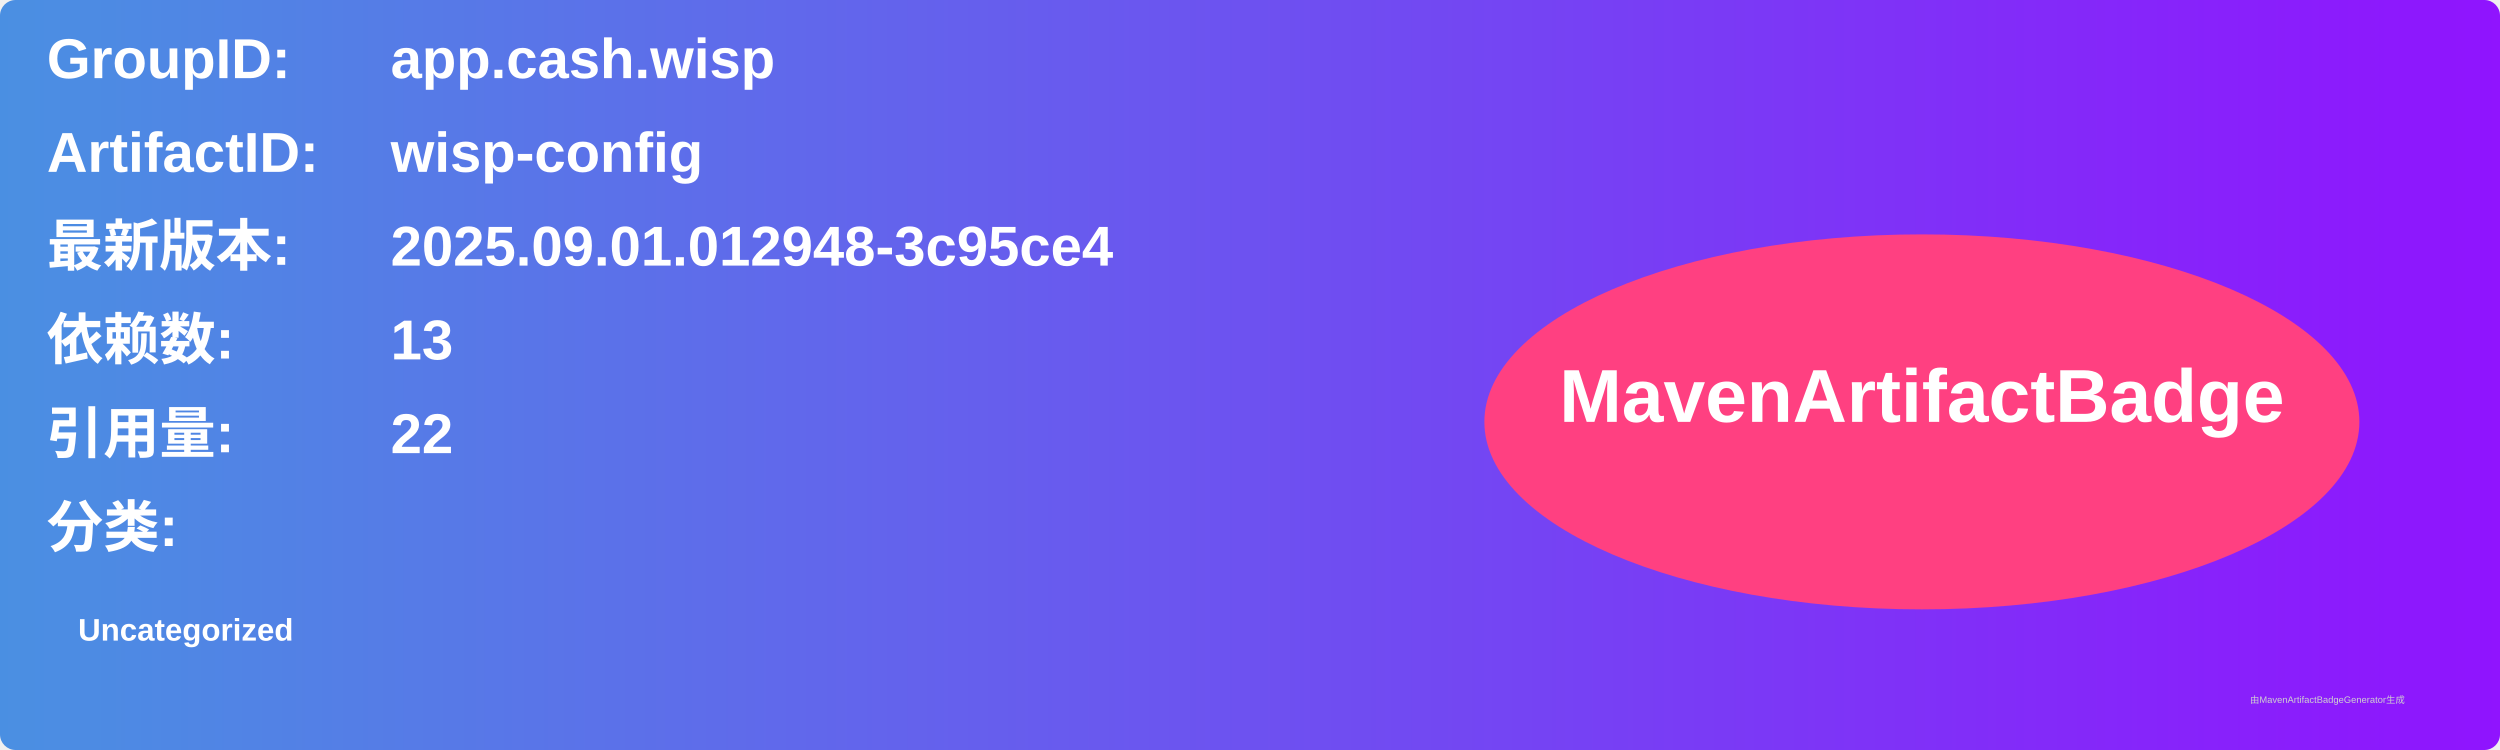
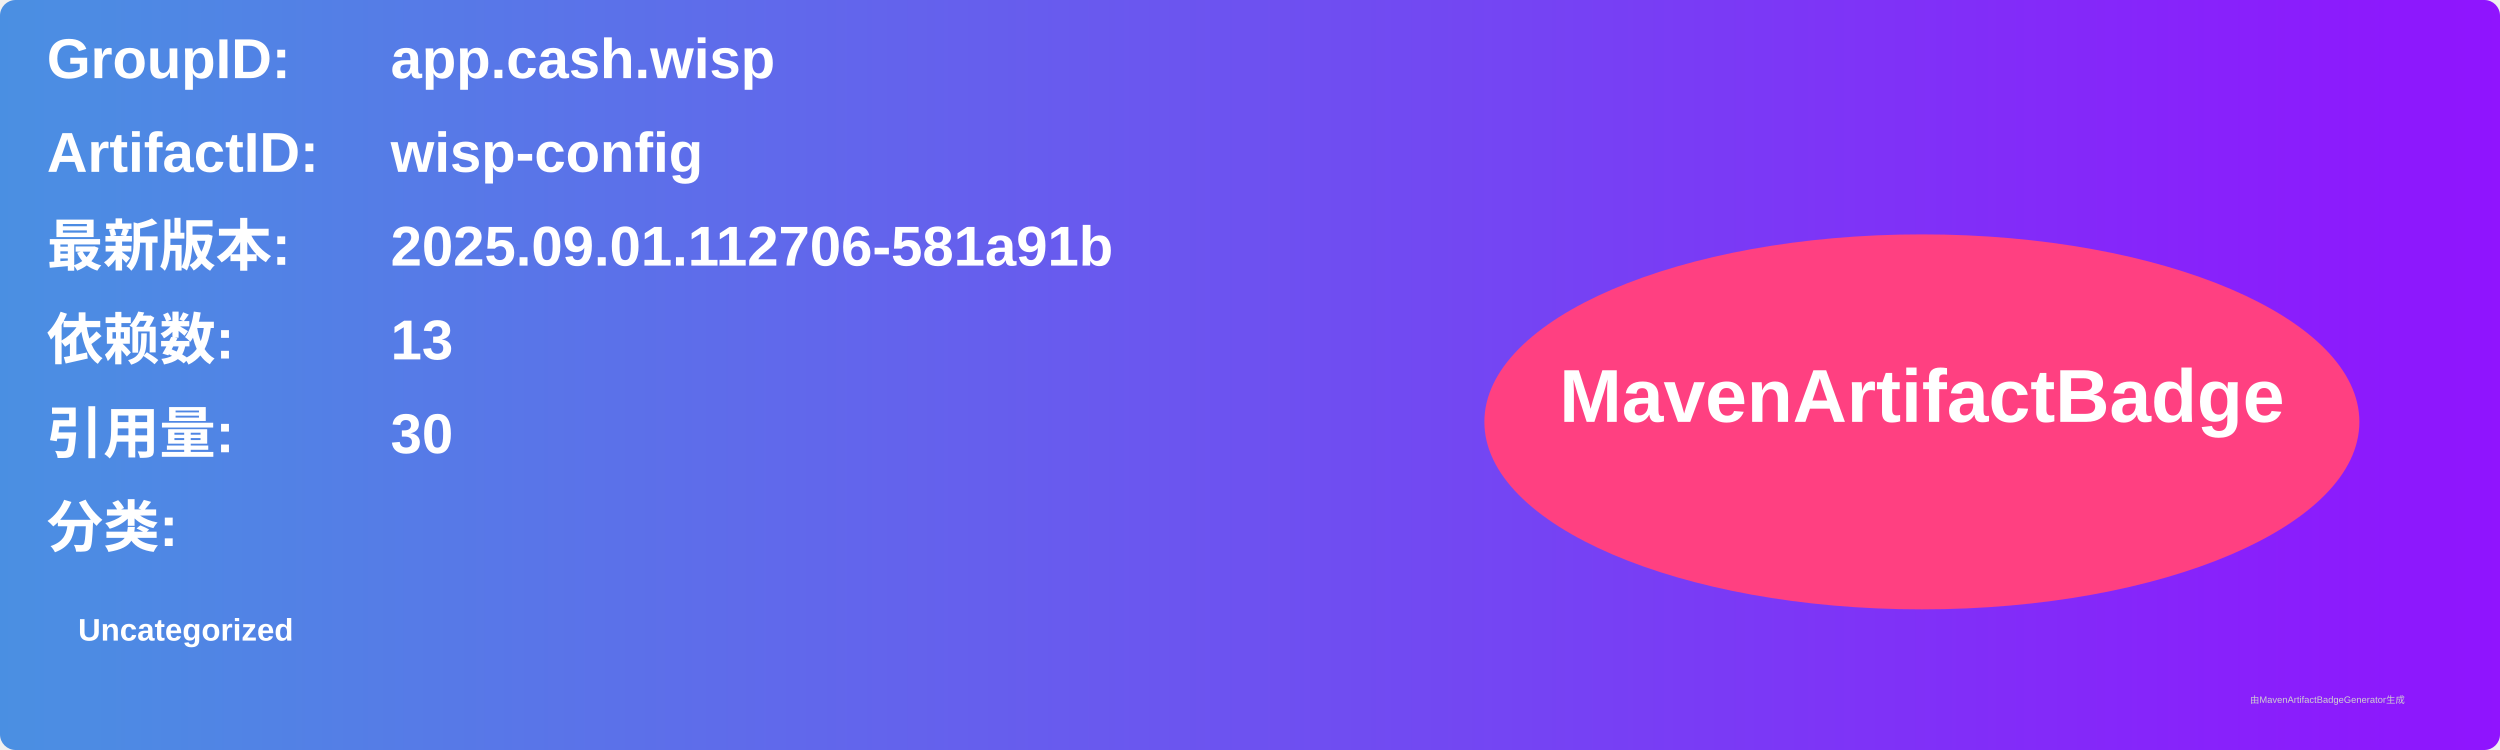
<svg xmlns="http://www.w3.org/2000/svg" width="800" height="240" viewBox="0 0 800 240">
  <linearGradient id="grad" x1="0%" y1="0%" x2="100%" y2="0%">
    <stop offset="0%" stop-color="#4a90e2" />
    <stop offset="100%" stop-color="#9013fe" />
  </linearGradient>
  <rect width="100%" height="100%" rx="5" ry="5" fill="url(#grad)" />
  <g transform="translate(15, 15)">
    <text x="0" y="10" font-family="Arial" font-size="18" fill="white" font-weight="bold" width="260">GroupID:</text>
    <text x="110" y="10" font-family="Arial" font-size="18" fill="white" font-weight="bold" width="460">app.cash.wisp</text>
    <text x="0" y="40" font-family="Arial" font-size="18" fill="white" font-weight="bold" width="260">ArtifactID:</text>
    <text x="110" y="40" font-family="Arial" font-size="18" fill="white" font-weight="bold" width="460">wisp-config</text>
    <text x="0" y="70" font-family="Arial" font-size="18" fill="white" font-weight="bold">最新版本:</text>
    <text x="110" y="70" font-family="Arial" font-size="18" fill="white" font-weight="bold">
-       <tspan font-weight="bold">2025.09.01.012948-3c95ce4</tspan>
+       <tspan font-weight="bold">2025.09.01.112706-581a91b</tspan>
    </text>
    <text x="0" y="100" font-family="Arial" font-size="18" fill="white" font-weight="bold">依赖数: </text>
    <text x="110" y="100" font-family="Arial" font-size="18" fill="white">
      <tspan font-weight="bold">13</tspan>
    </text>
    <text x="0" y="130" font-family="Arial" font-size="18" fill="white" font-weight="bold">引用量: </text>
    <text x="110" y="130" font-family="Arial" font-size="18" fill="white">
-       <tspan font-weight="bold">22</tspan>
+       <tspan font-weight="bold">30</tspan>
    </text>
    <text x="0" y="160" font-family="Arial" font-size="18" fill="white" font-weight="bold">分类:</text>
    <text x="10" y="190" font-family="Arial" font-size="10" fill="white">
      <tspan font-weight="bold">Uncategorized</tspan>
    </text>
    <ellipse cx="600" cy="120" rx="140" ry="60" fill="#ff4081" />
    <text x="600" y="120" text-anchor="middle" font-family="Arial" font-size="24" fill="white" font-weight="bold">MavenArtifactBadge</text>
  </g>
  <text x="720" y="225" font-family="Arial" font-size="3" fill="#d0d0d0">由MavenArtifactBadgeGenerator生成</text>
</svg>
